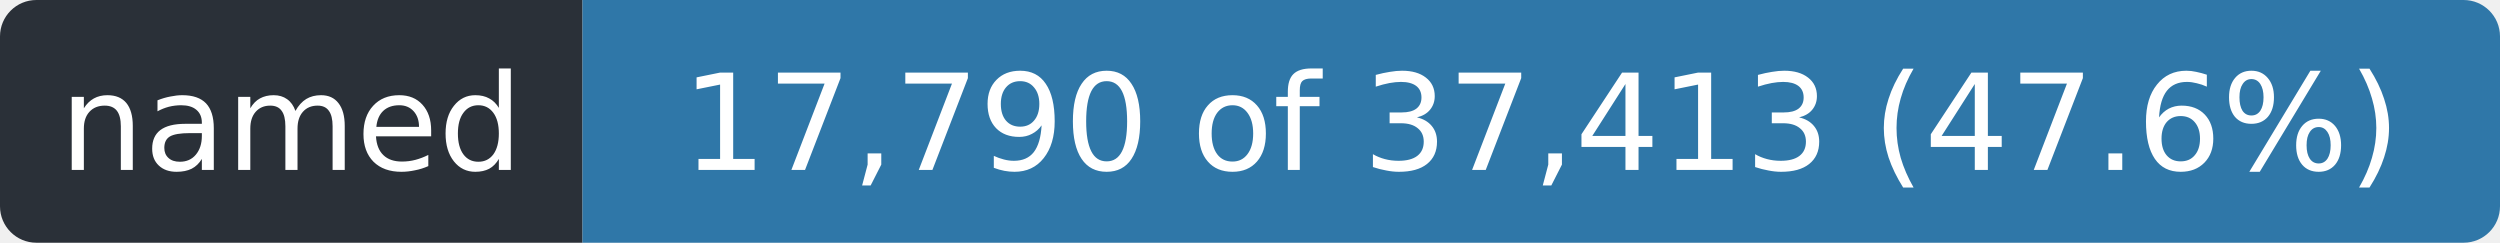
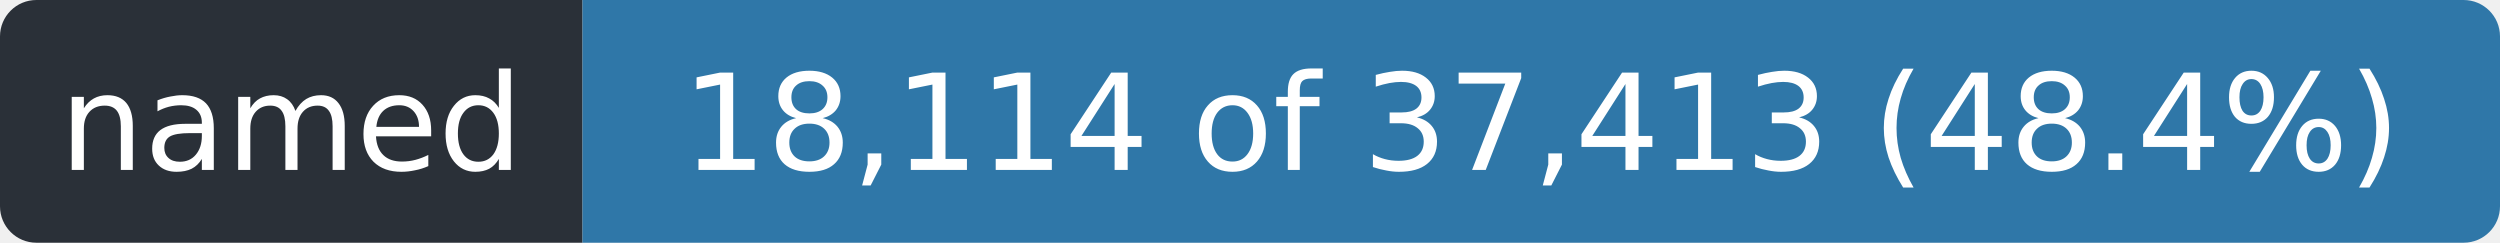
- <svg xmlns="http://www.w3.org/2000/svg" width="206" height="20" role="img" aria-label="named: 17,790 of 37,413 (47.6%)">
+ <svg xmlns="http://www.w3.org/2000/svg" width="206" height="20" role="img" aria-label="named: 18,114 of 37,413 (48.4%)">
  <clipPath id="r">
    <rect width="206" height="20" rx="3" />
  </clipPath>
  <g clip-path="url(#r)">
    <rect width="48" height="20" fill="#2a3038" />
    <rect x="48" width="158" height="20" fill="#2f77a8" />
  </g>
  <g fill="#fff" font-family="Verdana,Geneva,DejaVu Sans,sans-serif" font-size="11" text-anchor="middle">
    <text x="24.0" y="14" textLength="36">named</text>
-     <text x="127.0" y="14" textLength="146">17,790 of 37,413 (47.6%)</text>
+     <text x="127.0" y="14" textLength="146">18,114 of 37,413 (48.4%)</text>
  </g>
</svg>
